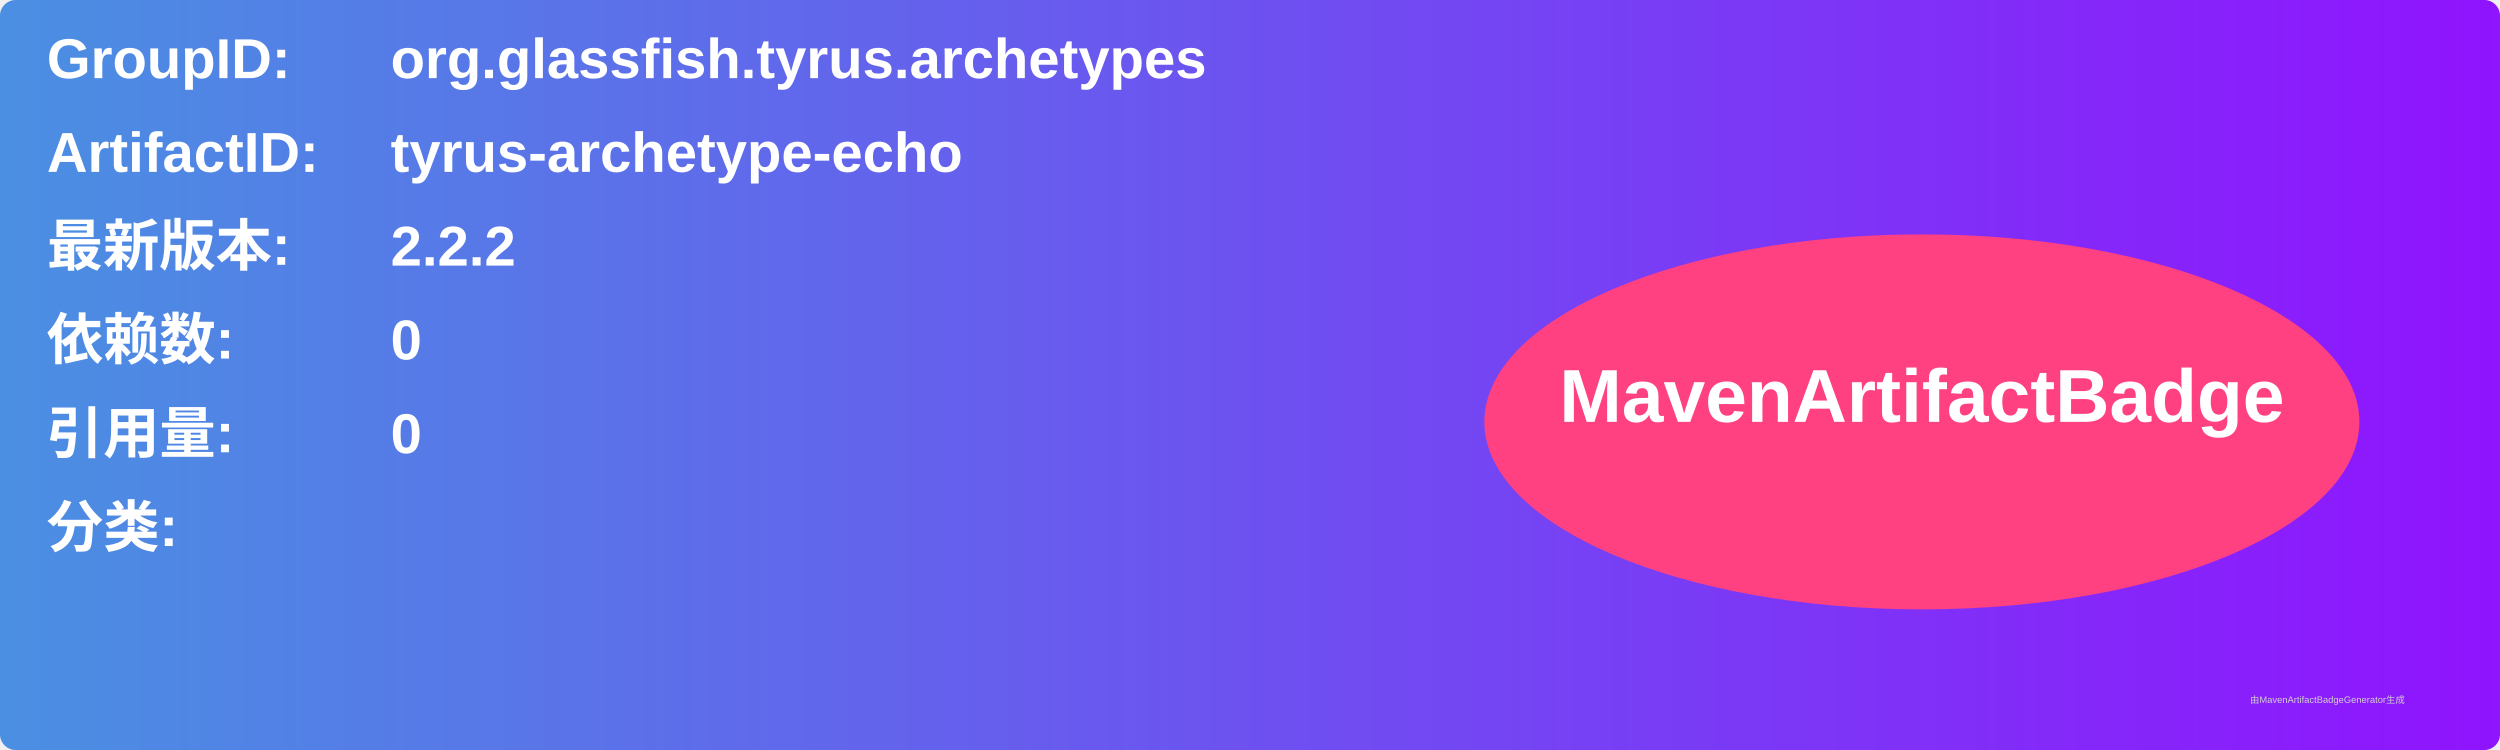
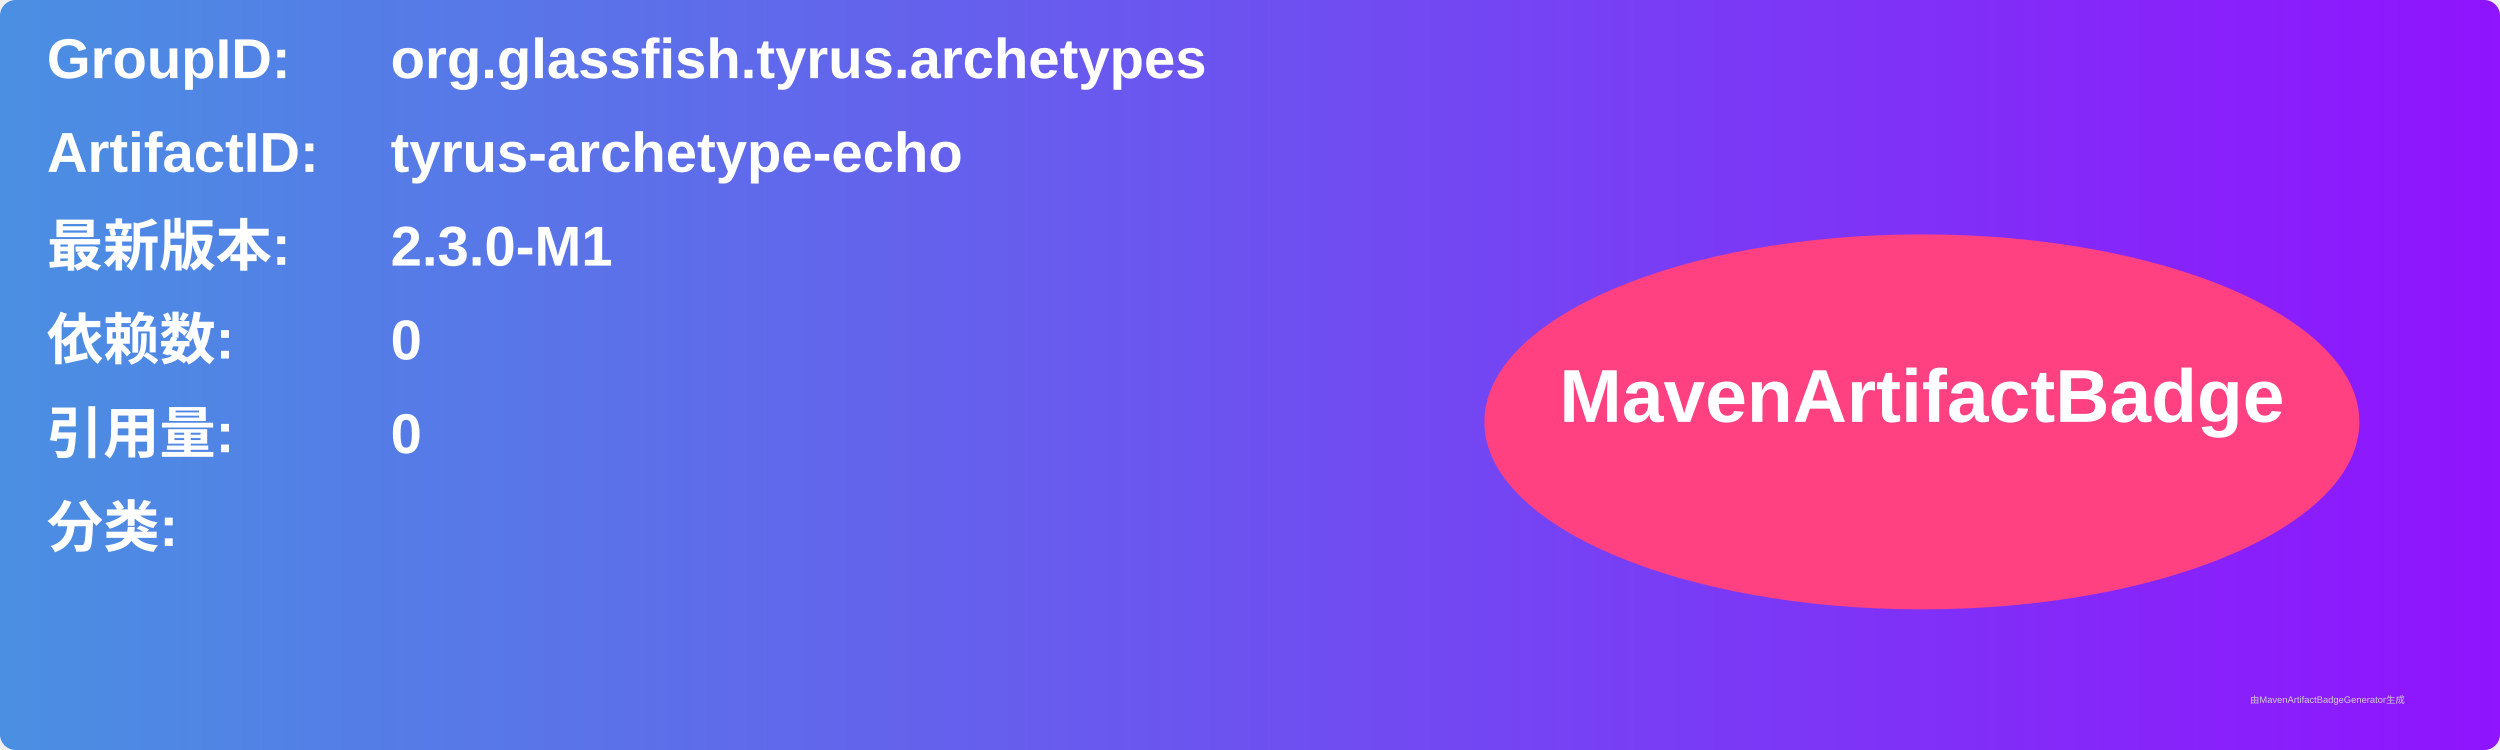
<svg xmlns="http://www.w3.org/2000/svg" width="800" height="240" viewBox="0 0 800 240">
  <linearGradient id="grad" x1="0%" y1="0%" x2="100%" y2="0%">
    <stop offset="0%" stop-color="#4a90e2" />
    <stop offset="100%" stop-color="#9013fe" />
  </linearGradient>
  <rect width="100%" height="100%" rx="5" ry="5" fill="url(#grad)" />
  <g transform="translate(15, 15)">
    <text x="0" y="10" font-family="Arial" font-size="18" fill="white" font-weight="bold" width="260">GroupID:</text>
    <text x="110" y="10" font-family="Arial" font-size="18" fill="white" font-weight="bold" width="460">org.glassfish.tyrus.archetypes</text>
    <text x="0" y="40" font-family="Arial" font-size="18" fill="white" font-weight="bold" width="260">ArtifactID:</text>
    <text x="110" y="40" font-family="Arial" font-size="18" fill="white" font-weight="bold" width="460">tyrus-archetype-echo</text>
    <text x="0" y="70" font-family="Arial" font-size="18" fill="white" font-weight="bold">最新版本:</text>
    <text x="110" y="70" font-family="Arial" font-size="18" fill="white" font-weight="bold">
-       <tspan font-weight="bold">2.2.2</tspan>
+       <tspan font-weight="bold">2.3.0-M1</tspan>
    </text>
    <text x="0" y="100" font-family="Arial" font-size="18" fill="white" font-weight="bold">依赖数: </text>
    <text x="110" y="100" font-family="Arial" font-size="18" fill="white">
      <tspan font-weight="bold">0</tspan>
    </text>
    <text x="0" y="130" font-family="Arial" font-size="18" fill="white" font-weight="bold">引用量: </text>
    <text x="110" y="130" font-family="Arial" font-size="18" fill="white">
      <tspan font-weight="bold">0</tspan>
    </text>
    <text x="0" y="160" font-family="Arial" font-size="18" fill="white" font-weight="bold">分类:</text>
    <text x="10" y="190" font-family="Arial" font-size="10" fill="white">
      <tspan font-weight="bold" />
    </text>
    <ellipse cx="600" cy="120" rx="140" ry="60" fill="#ff4081" />
    <text x="600" y="120" text-anchor="middle" font-family="Arial" font-size="24" fill="white" font-weight="bold">MavenArtifactBadge</text>
  </g>
  <text x="720" y="225" font-family="Arial" font-size="3" fill="#d0d0d0">由MavenArtifactBadgeGenerator生成</text>
</svg>
